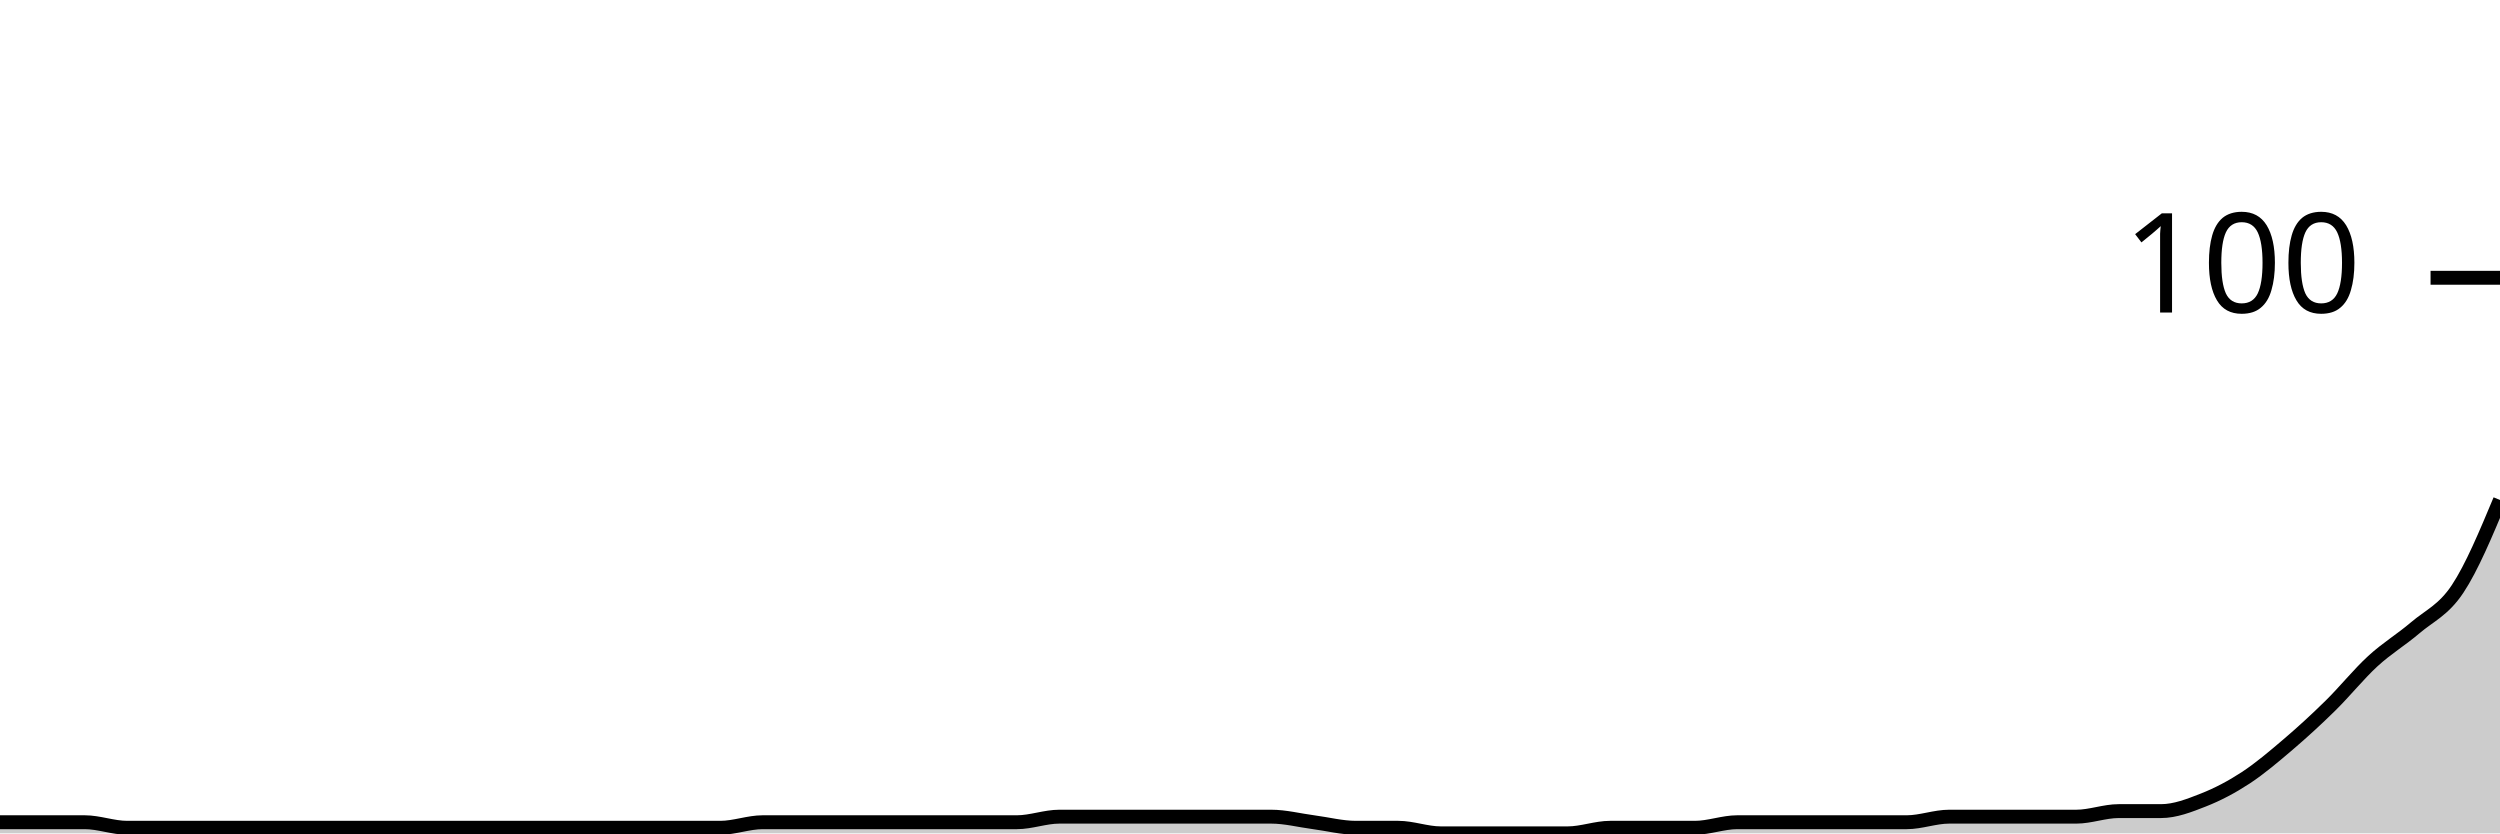
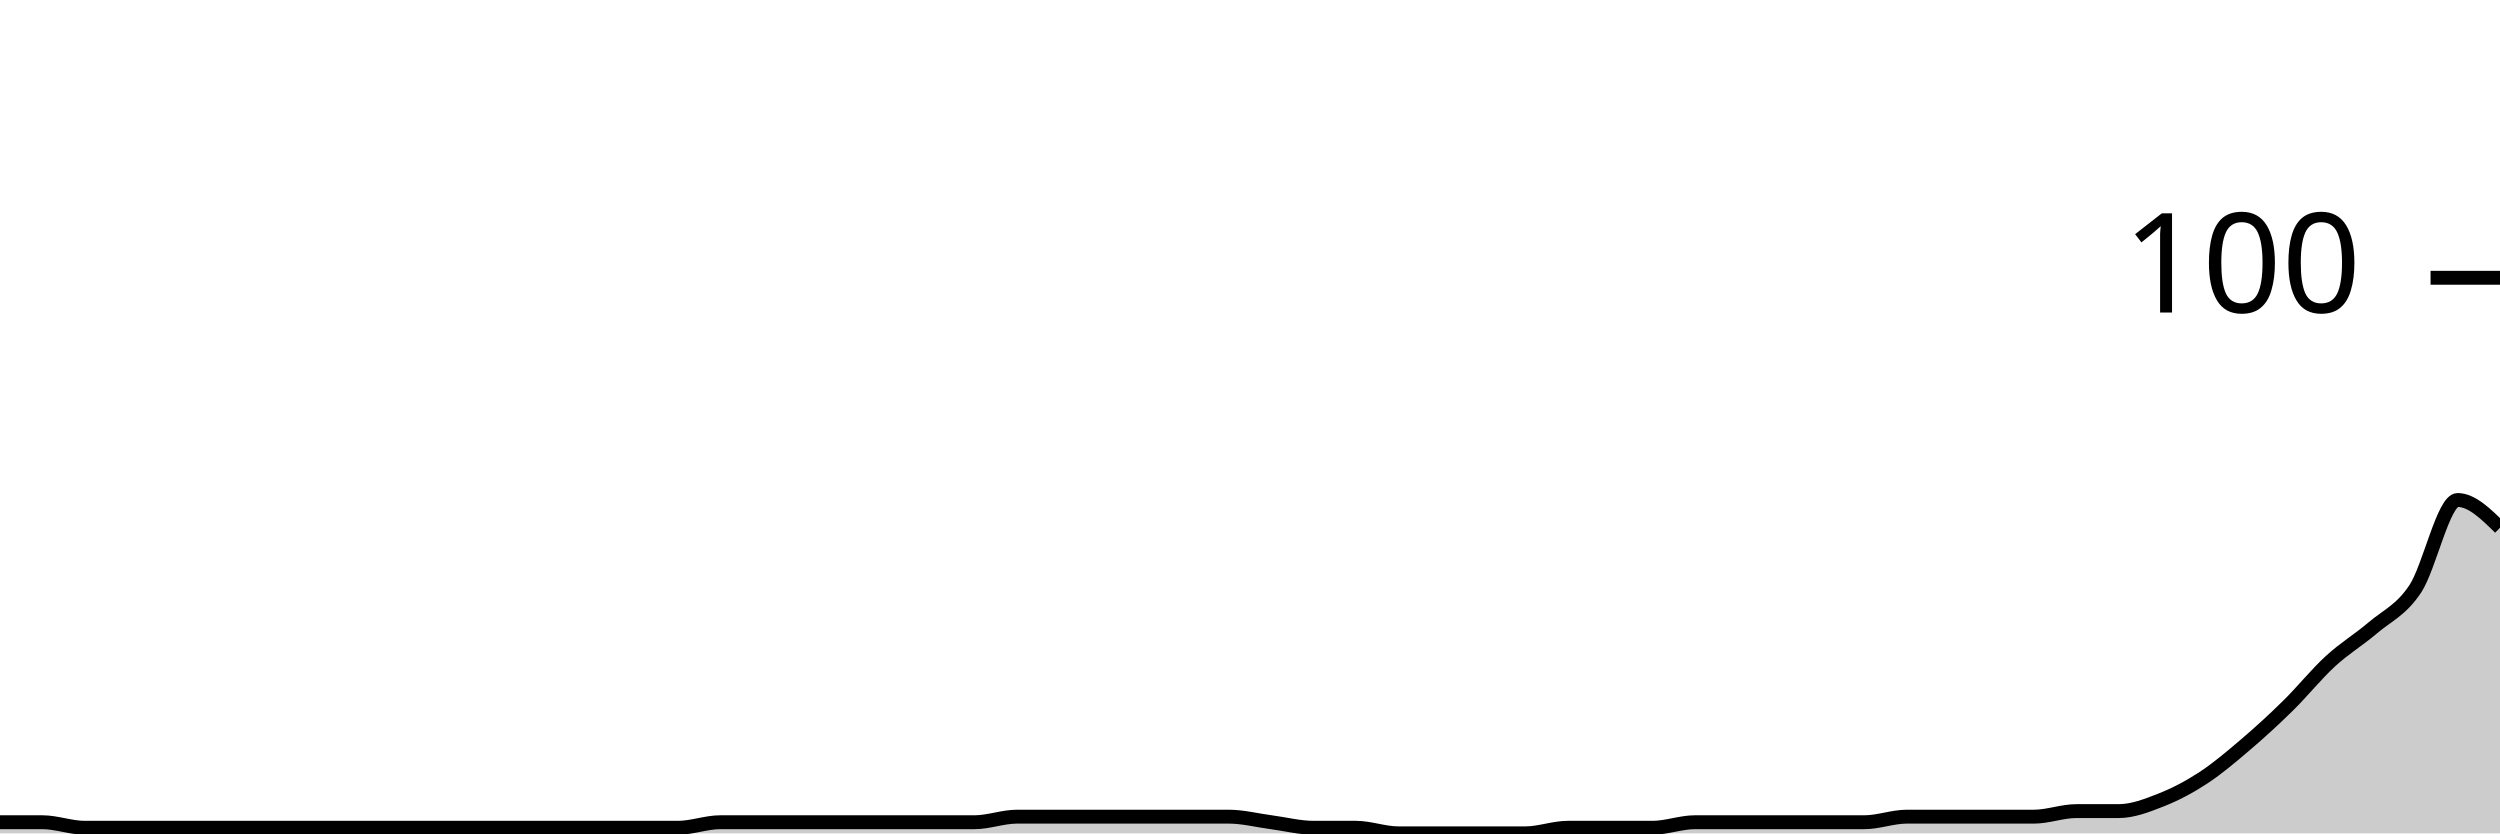
<svg xmlns="http://www.w3.org/2000/svg" viewBox="0 0 180 60">
  <g transform="translate(0,20)">
-     <path class="area" fill="rgba(0, 0, 0, 0.2)" d="M0,39.2C1.017,39.2,2.034,39.2,3.051,39.2C4.068,39.2,5.085,39.2,6.102,39.2C7.119,39.2,8.136,39.6,9.153,39.6C10.169,39.6,11.186,39.6,12.203,39.6C13.22,39.6,14.237,39.6,15.254,39.6C16.271,39.6,17.288,39.6,18.305,39.6C19.322,39.6,20.339,39.6,21.356,39.6C22.373,39.6,23.39,39.6,24.407,39.6C25.424,39.6,26.441,39.6,27.458,39.6C28.475,39.6,29.492,39.6,30.508,39.6C31.525,39.6,32.542,39.6,33.559,39.6C34.576,39.6,35.593,39.6,36.61,39.6C37.627,39.6,38.644,39.6,39.661,39.6C40.678,39.6,41.695,39.6,42.712,39.6C43.729,39.6,44.746,39.6,45.763,39.6C46.78,39.6,47.797,39.6,48.814,39.6C49.831,39.6,50.847,39.6,51.864,39.6C52.881,39.6,53.898,39.2,54.915,39.2C55.932,39.2,56.949,39.2,57.966,39.2C58.983,39.2,60,39.2,61.017,39.2C62.034,39.2,63.051,39.2,64.068,39.2C65.085,39.2,66.102,39.2,67.119,39.2C68.136,39.2,69.153,39.2,70.169,39.2C71.186,39.2,72.203,39.2,73.22,39.2C74.237,39.2,75.254,38.8,76.271,38.8C77.288,38.8,78.305,38.8,79.322,38.8C80.339,38.8,81.356,38.8,82.373,38.8C83.39,38.8,84.407,38.8,85.424,38.8C86.441,38.8,87.458,38.8,88.475,38.8C89.492,38.8,90.508,38.8,91.525,38.8C92.542,38.8,93.559,39.067,94.576,39.2C95.593,39.333,96.61,39.6,97.627,39.6C98.644,39.6,99.661,39.6,100.678,39.6C101.695,39.6,102.712,40,103.729,40C104.746,40,105.763,40,106.78,40C107.797,40,108.814,40,109.831,40C110.847,40,111.864,40,112.881,40C113.898,40,114.915,39.6,115.932,39.6C116.949,39.6,117.966,39.6,118.983,39.6C120,39.6,121.017,39.6,122.034,39.6C123.051,39.6,124.068,39.2,125.085,39.2C126.102,39.2,127.119,39.2,128.136,39.2C129.153,39.2,130.169,39.2,131.186,39.2C132.203,39.2,133.22,39.2,134.237,39.2C135.254,39.2,136.271,39.2,137.288,39.2C138.305,39.2,139.322,38.8,140.339,38.8C141.356,38.8,142.373,38.8,143.39,38.8C144.407,38.8,145.424,38.8,146.441,38.8C147.458,38.8,148.475,38.8,149.492,38.8C150.508,38.8,151.525,38.4,152.542,38.4C153.559,38.4,154.576,38.4,155.593,38.4C156.61,38.4,157.627,38,158.644,37.6C159.661,37.2,160.678,36.667,161.695,36C162.712,35.333,163.729,34.467,164.746,33.6C165.763,32.733,166.78,31.8,167.797,30.8C168.814,29.8,169.831,28.533,170.847,27.6C171.864,26.667,172.881,26.067,173.898,25.2C174.915,24.333,175.932,23.933,176.949,22.4C177.966,20.867,178.983,18.433,180,16L180,40C178.983,40,177.966,40,176.949,40C175.932,40,174.915,40,173.898,40C172.881,40,171.864,40,170.847,40C169.831,40,168.814,40,167.797,40C166.78,40,165.763,40,164.746,40C163.729,40,162.712,40,161.695,40C160.678,40,159.661,40,158.644,40C157.627,40,156.61,40,155.593,40C154.576,40,153.559,40,152.542,40C151.525,40,150.508,40,149.492,40C148.475,40,147.458,40,146.441,40C145.424,40,144.407,40,143.39,40C142.373,40,141.356,40,140.339,40C139.322,40,138.305,40,137.288,40C136.271,40,135.254,40,134.237,40C133.22,40,132.203,40,131.186,40C130.169,40,129.153,40,128.136,40C127.119,40,126.102,40,125.085,40C124.068,40,123.051,40,122.034,40C121.017,40,120,40,118.983,40C117.966,40,116.949,40,115.932,40C114.915,40,113.898,40,112.881,40C111.864,40,110.847,40,109.831,40C108.814,40,107.797,40,106.78,40C105.763,40,104.746,40,103.729,40C102.712,40,101.695,40,100.678,40C99.661,40,98.644,40,97.627,40C96.61,40,95.593,40,94.576,40C93.559,40,92.542,40,91.525,40C90.508,40,89.492,40,88.475,40C87.458,40,86.441,40,85.424,40C84.407,40,83.39,40,82.373,40C81.356,40,80.339,40,79.322,40C78.305,40,77.288,40,76.271,40C75.254,40,74.237,40,73.22,40C72.203,40,71.186,40,70.169,40C69.153,40,68.136,40,67.119,40C66.102,40,65.085,40,64.068,40C63.051,40,62.034,40,61.017,40C60,40,58.983,40,57.966,40C56.949,40,55.932,40,54.915,40C53.898,40,52.881,40,51.864,40C50.847,40,49.831,40,48.814,40C47.797,40,46.78,40,45.763,40C44.746,40,43.729,40,42.712,40C41.695,40,40.678,40,39.661,40C38.644,40,37.627,40,36.61,40C35.593,40,34.576,40,33.559,40C32.542,40,31.525,40,30.508,40C29.492,40,28.475,40,27.458,40C26.441,40,25.424,40,24.407,40C23.39,40,22.373,40,21.356,40C20.339,40,19.322,40,18.305,40C17.288,40,16.271,40,15.254,40C14.237,40,13.22,40,12.203,40C11.186,40,10.169,40,9.153,40C8.136,40,7.119,40,6.102,40C5.085,40,4.068,40,3.051,40C2.034,40,1.017,40,0,40Z" />
-     <path class="line" stroke="black" fill="none" d="M0,39.2C1.017,39.2,2.034,39.2,3.051,39.2C4.068,39.2,5.085,39.2,6.102,39.2C7.119,39.2,8.136,39.6,9.153,39.6C10.169,39.6,11.186,39.6,12.203,39.6C13.22,39.6,14.237,39.6,15.254,39.6C16.271,39.6,17.288,39.6,18.305,39.6C19.322,39.6,20.339,39.6,21.356,39.6C22.373,39.6,23.39,39.6,24.407,39.6C25.424,39.6,26.441,39.6,27.458,39.6C28.475,39.6,29.492,39.6,30.508,39.6C31.525,39.6,32.542,39.6,33.559,39.6C34.576,39.6,35.593,39.6,36.61,39.6C37.627,39.6,38.644,39.6,39.661,39.6C40.678,39.6,41.695,39.6,42.712,39.6C43.729,39.6,44.746,39.6,45.763,39.6C46.78,39.6,47.797,39.6,48.814,39.6C49.831,39.6,50.847,39.6,51.864,39.6C52.881,39.6,53.898,39.2,54.915,39.2C55.932,39.2,56.949,39.2,57.966,39.2C58.983,39.2,60,39.2,61.017,39.2C62.034,39.2,63.051,39.2,64.068,39.2C65.085,39.2,66.102,39.2,67.119,39.2C68.136,39.2,69.153,39.2,70.169,39.2C71.186,39.2,72.203,39.2,73.22,39.2C74.237,39.2,75.254,38.8,76.271,38.8C77.288,38.8,78.305,38.8,79.322,38.8C80.339,38.8,81.356,38.8,82.373,38.8C83.39,38.8,84.407,38.8,85.424,38.8C86.441,38.8,87.458,38.8,88.475,38.8C89.492,38.8,90.508,38.8,91.525,38.8C92.542,38.8,93.559,39.067,94.576,39.2C95.593,39.333,96.61,39.6,97.627,39.6C98.644,39.6,99.661,39.6,100.678,39.6C101.695,39.6,102.712,40,103.729,40C104.746,40,105.763,40,106.78,40C107.797,40,108.814,40,109.831,40C110.847,40,111.864,40,112.881,40C113.898,40,114.915,39.6,115.932,39.6C116.949,39.6,117.966,39.6,118.983,39.6C120,39.6,121.017,39.6,122.034,39.6C123.051,39.6,124.068,39.2,125.085,39.2C126.102,39.2,127.119,39.2,128.136,39.2C129.153,39.2,130.169,39.2,131.186,39.2C132.203,39.2,133.22,39.2,134.237,39.2C135.254,39.2,136.271,39.2,137.288,39.2C138.305,39.2,139.322,38.8,140.339,38.8C141.356,38.8,142.373,38.8,143.39,38.8C144.407,38.8,145.424,38.8,146.441,38.8C147.458,38.8,148.475,38.8,149.492,38.8C150.508,38.8,151.525,38.4,152.542,38.4C153.559,38.4,154.576,38.4,155.593,38.4C156.61,38.4,157.627,38,158.644,37.6C159.661,37.2,160.678,36.667,161.695,36C162.712,35.333,163.729,34.467,164.746,33.6C165.763,32.733,166.78,31.8,167.797,30.8C168.814,29.8,169.831,28.533,170.847,27.6C171.864,26.667,172.881,26.067,173.898,25.2C174.915,24.333,175.932,23.933,176.949,22.4C177.966,20.867,178.983,18.433,180,16" />
+     <path class="area" fill="rgba(0, 0, 0, 0.2)" d="M0,39.2C1.017,39.2,2.034,39.2,3.051,39.2C4.068,39.2,5.085,39.6,6.102,39.6C7.119,39.6,8.136,39.6,9.153,39.6C10.169,39.6,11.186,39.6,12.203,39.6C13.22,39.6,14.237,39.6,15.254,39.6C16.271,39.6,17.288,39.6,18.305,39.6C19.322,39.6,20.339,39.6,21.356,39.6C22.373,39.6,23.39,39.6,24.407,39.6C25.424,39.6,26.441,39.6,27.458,39.6C28.475,39.6,29.492,39.6,30.508,39.6C31.525,39.6,32.542,39.6,33.559,39.6C34.576,39.6,35.593,39.6,36.61,39.6C37.627,39.6,38.644,39.6,39.661,39.6C40.678,39.6,41.695,39.6,42.712,39.6C43.729,39.6,44.746,39.6,45.763,39.6C46.78,39.6,47.797,39.6,48.814,39.6C49.831,39.6,50.847,39.2,51.864,39.2C52.881,39.2,53.898,39.2,54.915,39.2C55.932,39.2,56.949,39.2,57.966,39.2C58.983,39.2,60,39.2,61.017,39.2C62.034,39.2,63.051,39.2,64.068,39.2C65.085,39.2,66.102,39.2,67.119,39.2C68.136,39.2,69.153,39.2,70.169,39.2C71.186,39.2,72.203,38.8,73.22,38.8C74.237,38.8,75.254,38.8,76.271,38.8C77.288,38.8,78.305,38.8,79.322,38.8C80.339,38.8,81.356,38.8,82.373,38.8C83.39,38.8,84.407,38.8,85.424,38.8C86.441,38.8,87.458,38.8,88.475,38.8C89.492,38.8,90.508,39.067,91.525,39.2C92.542,39.333,93.559,39.6,94.576,39.6C95.593,39.6,96.61,39.6,97.627,39.6C98.644,39.6,99.661,40,100.678,40C101.695,40,102.712,40,103.729,40C104.746,40,105.763,40,106.78,40C107.797,40,108.814,40,109.831,40C110.847,40,111.864,39.6,112.881,39.6C113.898,39.6,114.915,39.6,115.932,39.6C116.949,39.6,117.966,39.6,118.983,39.6C120,39.6,121.017,39.2,122.034,39.2C123.051,39.2,124.068,39.2,125.085,39.2C126.102,39.2,127.119,39.2,128.136,39.2C129.153,39.2,130.169,39.2,131.186,39.2C132.203,39.2,133.22,39.2,134.237,39.2C135.254,39.2,136.271,38.8,137.288,38.8C138.305,38.8,139.322,38.8,140.339,38.8C141.356,38.8,142.373,38.8,143.39,38.8C144.407,38.8,145.424,38.8,146.441,38.8C147.458,38.8,148.475,38.4,149.492,38.4C150.508,38.4,151.525,38.4,152.542,38.4C153.559,38.4,154.576,38,155.593,37.6C156.61,37.2,157.627,36.667,158.644,36C159.661,35.333,160.678,34.467,161.695,33.6C162.712,32.733,163.729,31.8,164.746,30.8C165.763,29.8,166.78,28.533,167.797,27.6C168.814,26.667,169.831,26.067,170.847,25.2C171.864,24.333,172.881,23.933,173.898,22.4C174.915,20.867,175.932,16,176.949,16C177.966,16,178.983,17,180,18L180,40C178.983,40,177.966,40,176.949,40C175.932,40,174.915,40,173.898,40C172.881,40,171.864,40,170.847,40C169.831,40,168.814,40,167.797,40C166.78,40,165.763,40,164.746,40C163.729,40,162.712,40,161.695,40C160.678,40,159.661,40,158.644,40C157.627,40,156.61,40,155.593,40C154.576,40,153.559,40,152.542,40C151.525,40,150.508,40,149.492,40C148.475,40,147.458,40,146.441,40C145.424,40,144.407,40,143.39,40C142.373,40,141.356,40,140.339,40C139.322,40,138.305,40,137.288,40C136.271,40,135.254,40,134.237,40C133.22,40,132.203,40,131.186,40C130.169,40,129.153,40,128.136,40C127.119,40,126.102,40,125.085,40C124.068,40,123.051,40,122.034,40C121.017,40,120,40,118.983,40C117.966,40,116.949,40,115.932,40C114.915,40,113.898,40,112.881,40C111.864,40,110.847,40,109.831,40C108.814,40,107.797,40,106.78,40C105.763,40,104.746,40,103.729,40C102.712,40,101.695,40,100.678,40C99.661,40,98.644,40,97.627,40C96.61,40,95.593,40,94.576,40C93.559,40,92.542,40,91.525,40C90.508,40,89.492,40,88.475,40C87.458,40,86.441,40,85.424,40C84.407,40,83.39,40,82.373,40C81.356,40,80.339,40,79.322,40C78.305,40,77.288,40,76.271,40C75.254,40,74.237,40,73.22,40C72.203,40,71.186,40,70.169,40C69.153,40,68.136,40,67.119,40C66.102,40,65.085,40,64.068,40C63.051,40,62.034,40,61.017,40C60,40,58.983,40,57.966,40C56.949,40,55.932,40,54.915,40C53.898,40,52.881,40,51.864,40C50.847,40,49.831,40,48.814,40C47.797,40,46.78,40,45.763,40C44.746,40,43.729,40,42.712,40C41.695,40,40.678,40,39.661,40C38.644,40,37.627,40,36.61,40C35.593,40,34.576,40,33.559,40C32.542,40,31.525,40,30.508,40C29.492,40,28.475,40,27.458,40C26.441,40,25.424,40,24.407,40C23.39,40,22.373,40,21.356,40C20.339,40,19.322,40,18.305,40C17.288,40,16.271,40,15.254,40C14.237,40,13.22,40,12.203,40C11.186,40,10.169,40,9.153,40C8.136,40,7.119,40,6.102,40C5.085,40,4.068,40,3.051,40C2.034,40,1.017,40,0,40Z" />
+     <path class="line" stroke="black" fill="none" d="M0,39.2C1.017,39.2,2.034,39.2,3.051,39.2C4.068,39.2,5.085,39.6,6.102,39.6C7.119,39.6,8.136,39.6,9.153,39.6C10.169,39.6,11.186,39.6,12.203,39.6C13.22,39.6,14.237,39.6,15.254,39.6C16.271,39.6,17.288,39.6,18.305,39.6C19.322,39.6,20.339,39.6,21.356,39.6C22.373,39.6,23.39,39.6,24.407,39.6C25.424,39.6,26.441,39.6,27.458,39.6C28.475,39.6,29.492,39.6,30.508,39.6C31.525,39.6,32.542,39.6,33.559,39.6C34.576,39.6,35.593,39.6,36.61,39.6C37.627,39.6,38.644,39.6,39.661,39.6C40.678,39.6,41.695,39.6,42.712,39.6C43.729,39.6,44.746,39.6,45.763,39.6C46.78,39.6,47.797,39.6,48.814,39.6C49.831,39.6,50.847,39.2,51.864,39.2C52.881,39.2,53.898,39.2,54.915,39.2C55.932,39.2,56.949,39.2,57.966,39.2C58.983,39.2,60,39.2,61.017,39.2C62.034,39.2,63.051,39.2,64.068,39.2C65.085,39.2,66.102,39.2,67.119,39.2C68.136,39.2,69.153,39.2,70.169,39.2C71.186,39.2,72.203,38.8,73.22,38.8C74.237,38.8,75.254,38.8,76.271,38.8C77.288,38.8,78.305,38.8,79.322,38.8C80.339,38.8,81.356,38.8,82.373,38.8C83.39,38.8,84.407,38.8,85.424,38.8C86.441,38.8,87.458,38.8,88.475,38.8C89.492,38.8,90.508,39.067,91.525,39.2C92.542,39.333,93.559,39.6,94.576,39.6C95.593,39.6,96.61,39.6,97.627,39.6C98.644,39.6,99.661,40,100.678,40C101.695,40,102.712,40,103.729,40C104.746,40,105.763,40,106.78,40C107.797,40,108.814,40,109.831,40C110.847,40,111.864,39.6,112.881,39.6C113.898,39.6,114.915,39.6,115.932,39.6C116.949,39.6,117.966,39.6,118.983,39.6C120,39.6,121.017,39.2,122.034,39.2C123.051,39.2,124.068,39.2,125.085,39.2C126.102,39.2,127.119,39.2,128.136,39.2C129.153,39.2,130.169,39.2,131.186,39.2C132.203,39.2,133.22,39.2,134.237,39.2C135.254,39.2,136.271,38.8,137.288,38.8C138.305,38.8,139.322,38.8,140.339,38.8C141.356,38.8,142.373,38.8,143.39,38.8C144.407,38.8,145.424,38.8,146.441,38.8C147.458,38.8,148.475,38.4,149.492,38.4C150.508,38.4,151.525,38.4,152.542,38.4C153.559,38.4,154.576,38,155.593,37.6C156.61,37.2,157.627,36.667,158.644,36C159.661,35.333,160.678,34.467,161.695,33.6C162.712,32.733,163.729,31.8,164.746,30.8C165.763,29.8,166.78,28.533,167.797,27.6C168.814,26.667,169.831,26.067,170.847,25.2C171.864,24.333,172.881,23.933,173.898,22.4C174.915,20.867,175.932,16,176.949,16C177.966,16,178.983,17,180,18" />
    <path class="axis-ceiling" stroke-width="1" stroke="black" fill="none" d="M175,0L180,0" />
    <text class="axis-ceiling-label" font-family="sans-serif" text-anchor="end" font-size="10px" x="170" y="2.5">100</text>
  </g>
</svg>
